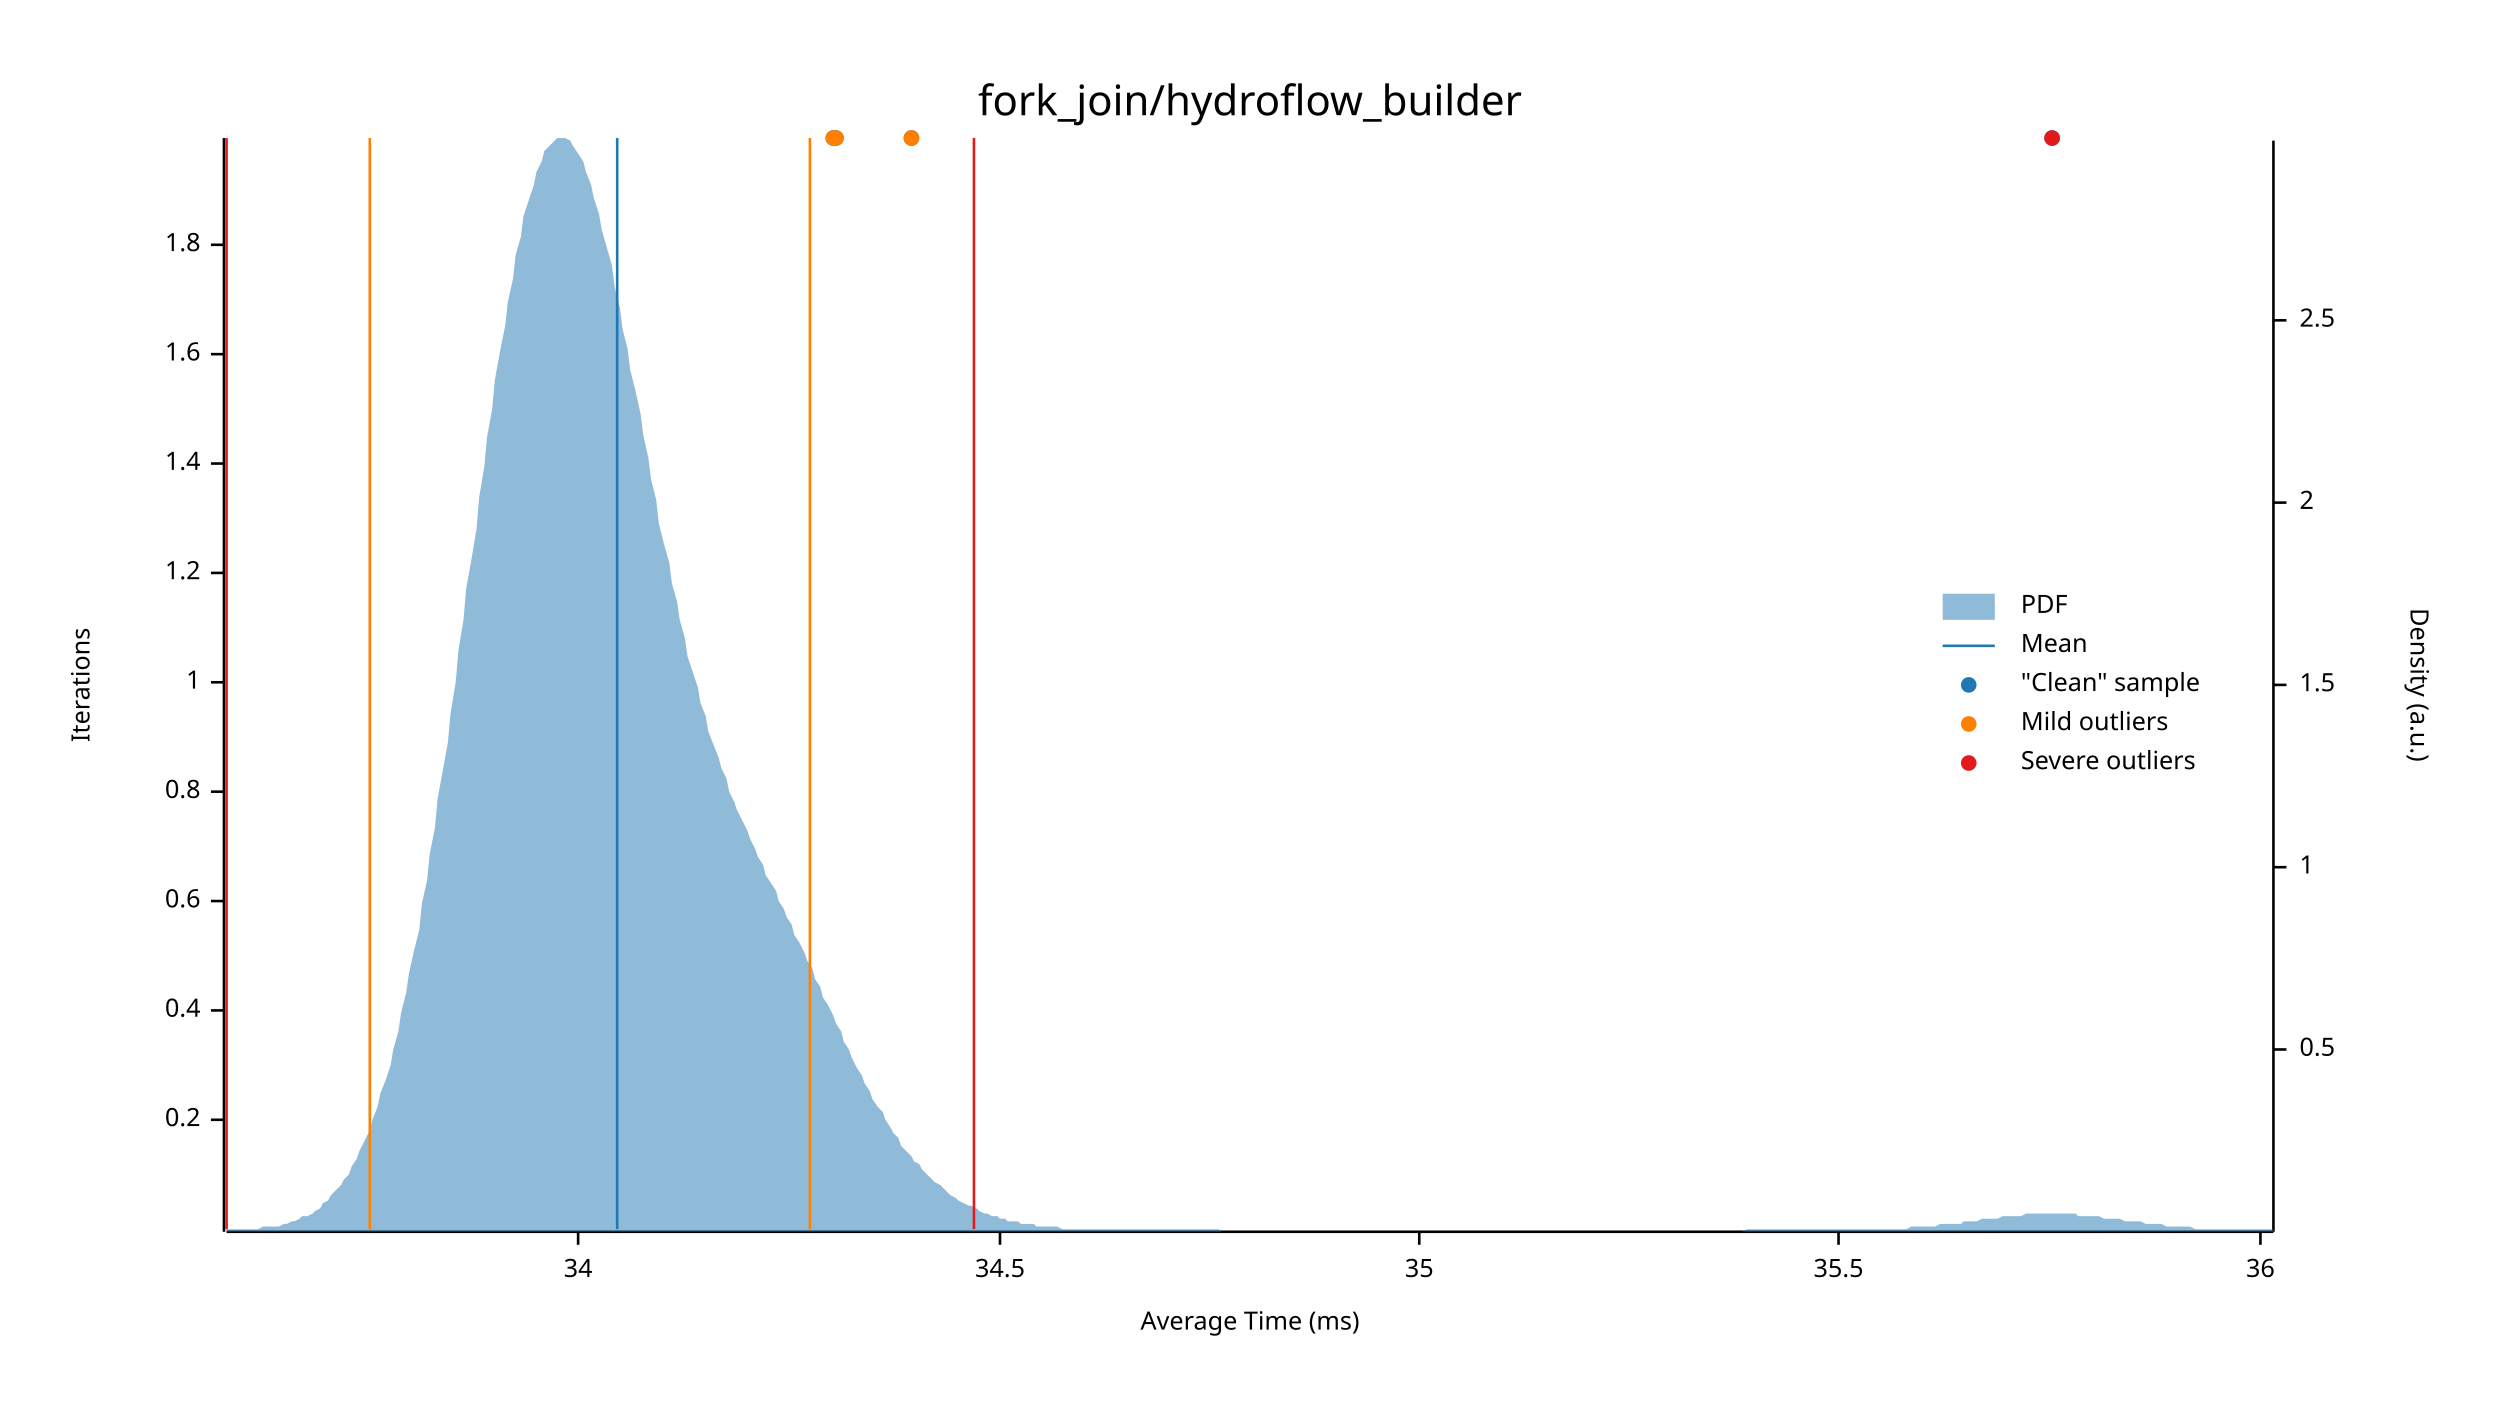
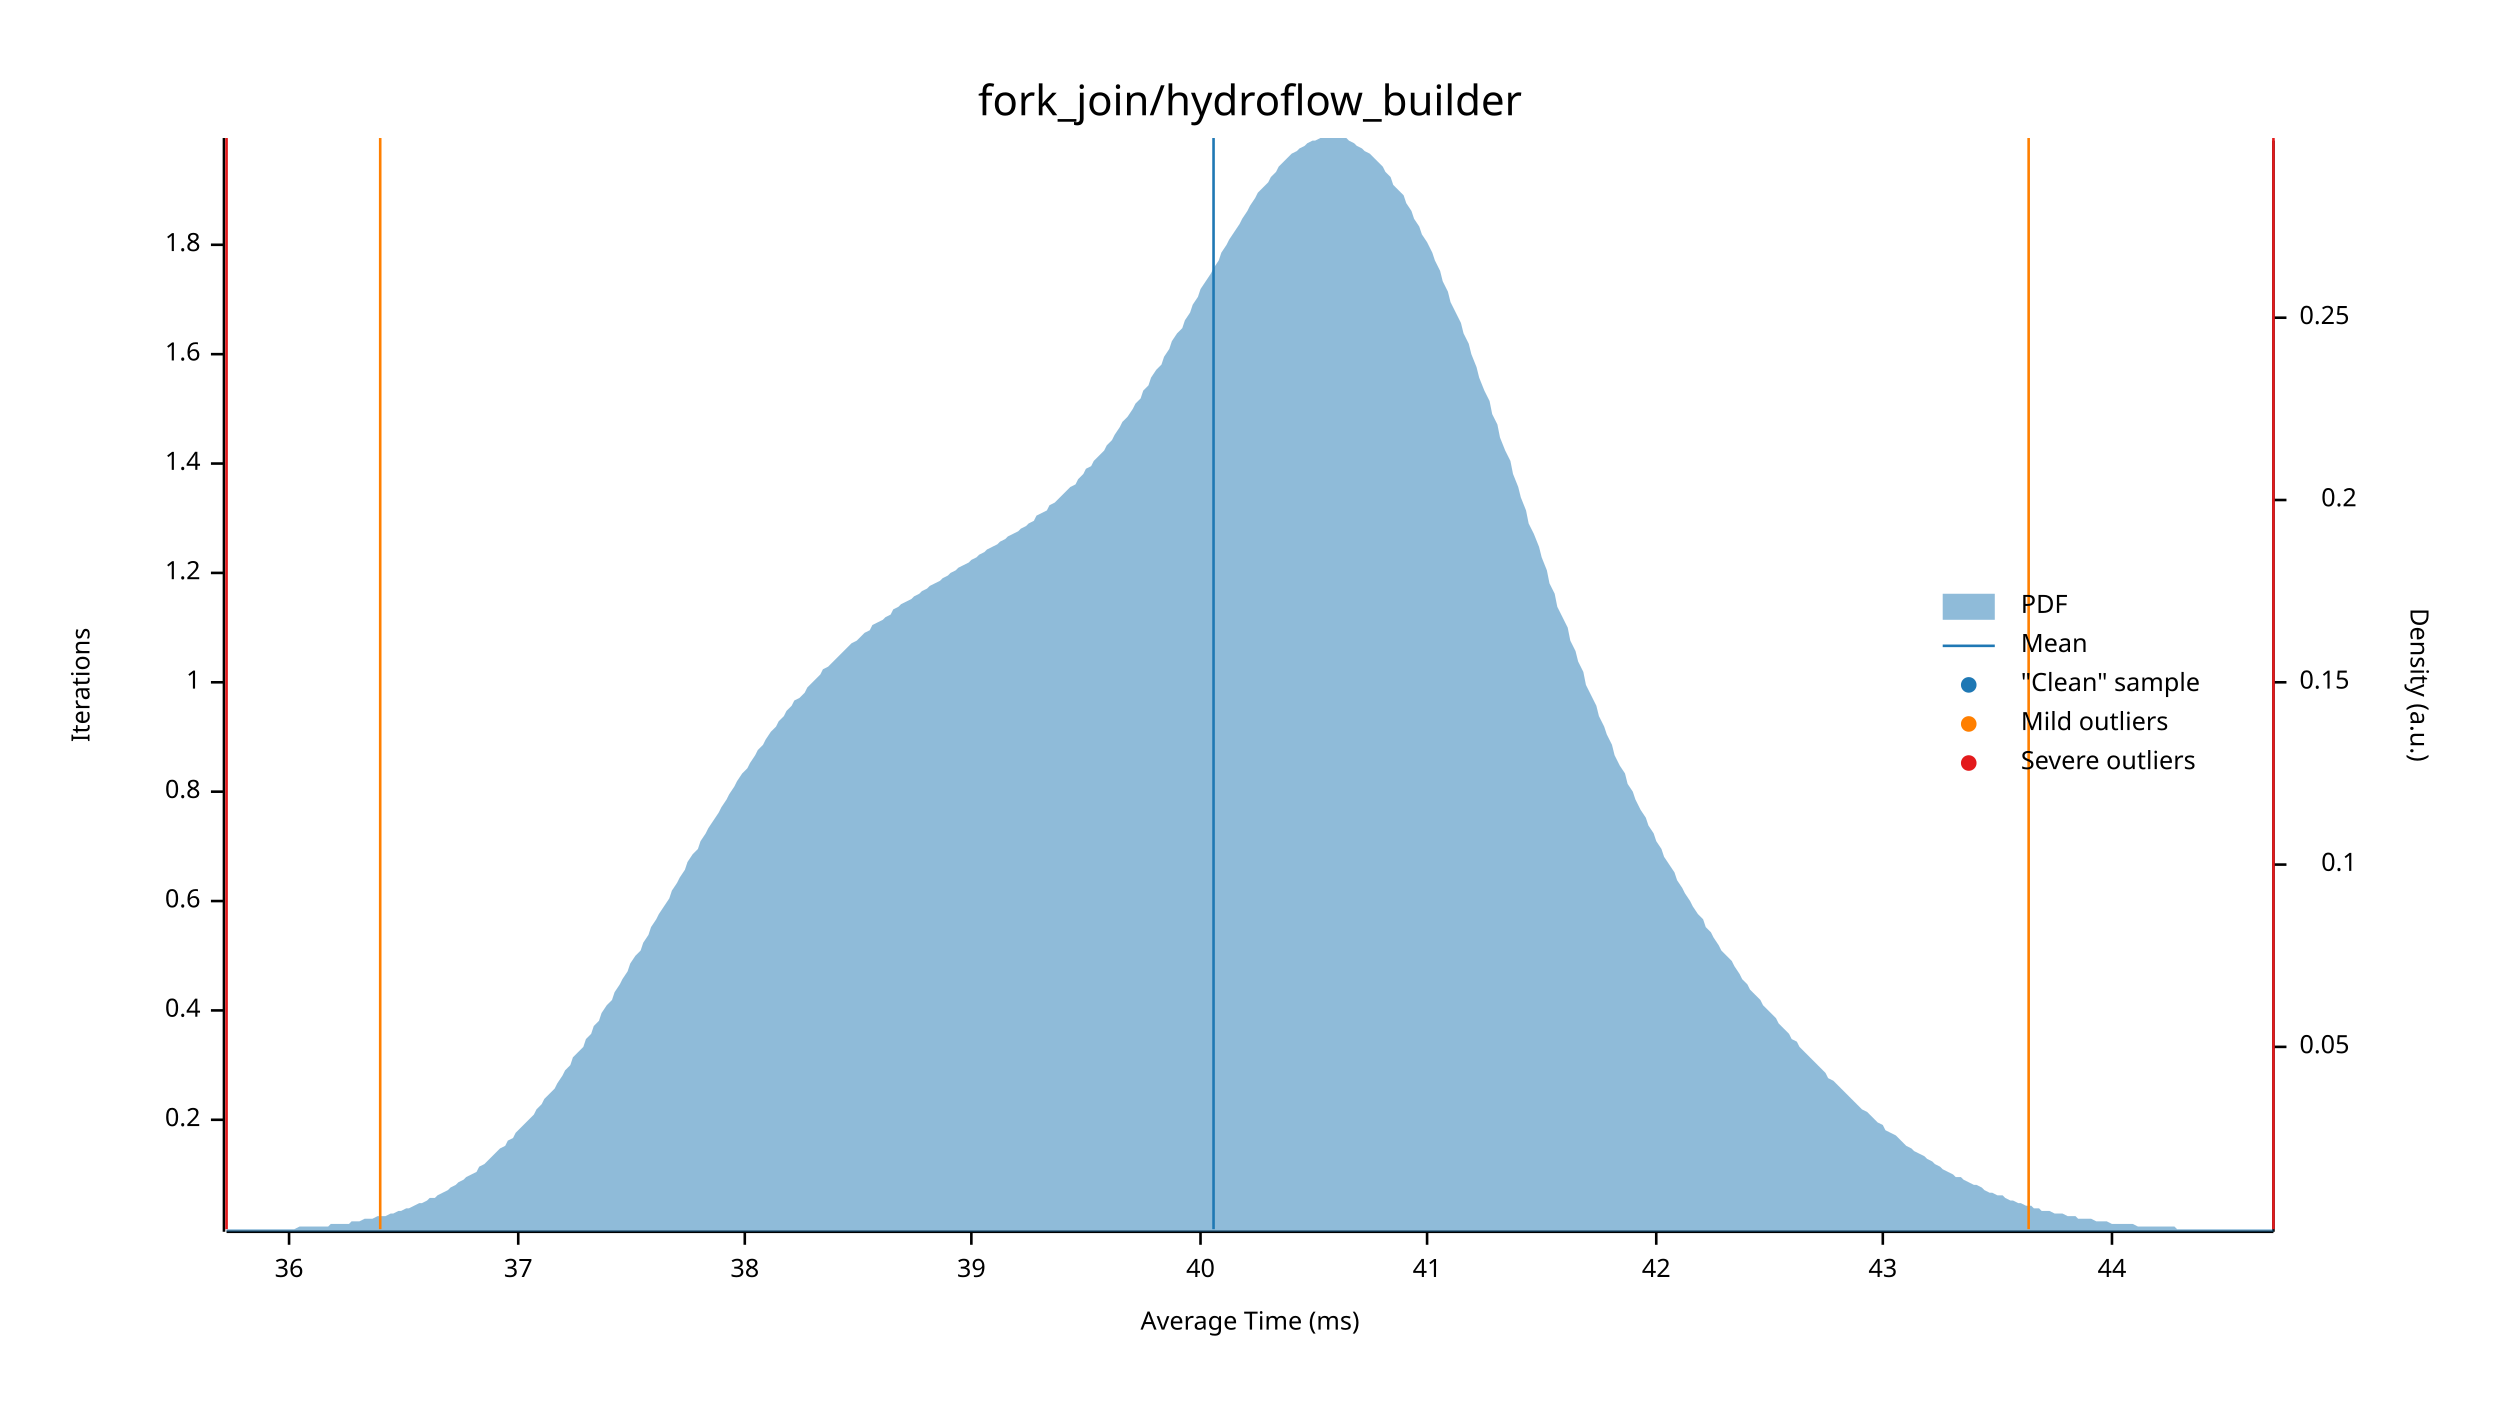
<svg xmlns="http://www.w3.org/2000/svg" width="960" height="540" viewBox="0 0 960 540">
  <text x="480" y="32" dy="0.76em" text-anchor="middle" font-family="sans-serif" font-size="16.129" opacity="1" fill="#000000">
fork_join/hydroflow_builder
</text>
  <text x="27" y="263" dy="0.76em" text-anchor="middle" font-family="sans-serif" font-size="9.677" opacity="1" fill="#000000" transform="rotate(270, 27, 263)">
Iterations
</text>
  <text x="480" y="513" dy="-0.5ex" text-anchor="middle" font-family="sans-serif" font-size="9.677" opacity="1" fill="#000000">
Average Time (ms)
</text>
  <polyline fill="none" opacity="1" stroke="#000000" stroke-width="1" points="86,53 86,473 " />
  <text x="77" y="430" dy="0.5ex" text-anchor="end" font-family="sans-serif" font-size="9.677" opacity="1" fill="#000000">
0.2
</text>
  <polyline fill="none" opacity="1" stroke="#000000" stroke-width="1" points="81,430 86,430 " />
  <text x="77" y="388" dy="0.5ex" text-anchor="end" font-family="sans-serif" font-size="9.677" opacity="1" fill="#000000">
0.4
</text>
  <polyline fill="none" opacity="1" stroke="#000000" stroke-width="1" points="81,388 86,388 " />
  <text x="77" y="346" dy="0.5ex" text-anchor="end" font-family="sans-serif" font-size="9.677" opacity="1" fill="#000000">
0.6
</text>
  <polyline fill="none" opacity="1" stroke="#000000" stroke-width="1" points="81,346 86,346 " />
  <text x="77" y="304" dy="0.5ex" text-anchor="end" font-family="sans-serif" font-size="9.677" opacity="1" fill="#000000">
0.8
</text>
  <polyline fill="none" opacity="1" stroke="#000000" stroke-width="1" points="81,304 86,304 " />
  <text x="77" y="262" dy="0.5ex" text-anchor="end" font-family="sans-serif" font-size="9.677" opacity="1" fill="#000000">
1
</text>
  <polyline fill="none" opacity="1" stroke="#000000" stroke-width="1" points="81,262 86,262 " />
  <text x="77" y="220" dy="0.5ex" text-anchor="end" font-family="sans-serif" font-size="9.677" opacity="1" fill="#000000">
1.2
</text>
  <polyline fill="none" opacity="1" stroke="#000000" stroke-width="1" points="81,220 86,220 " />
  <text x="77" y="178" dy="0.5ex" text-anchor="end" font-family="sans-serif" font-size="9.677" opacity="1" fill="#000000">
1.4
</text>
  <polyline fill="none" opacity="1" stroke="#000000" stroke-width="1" points="81,178 86,178 " />
  <text x="77" y="136" dy="0.5ex" text-anchor="end" font-family="sans-serif" font-size="9.677" opacity="1" fill="#000000">
1.6
</text>
  <polyline fill="none" opacity="1" stroke="#000000" stroke-width="1" points="81,136 86,136 " />
  <text x="77" y="94" dy="0.5ex" text-anchor="end" font-family="sans-serif" font-size="9.677" opacity="1" fill="#000000">
1.8
</text>
  <polyline fill="none" opacity="1" stroke="#000000" stroke-width="1" points="81,94 86,94 " />
  <polyline fill="none" opacity="1" stroke="#000000" stroke-width="1" points="87,473 873,473 " />
-   <text x="222" y="483" dy="0.76em" text-anchor="middle" font-family="sans-serif" font-size="9.677" opacity="1" fill="#000000">
- 34
- </text>
-   <polyline fill="none" opacity="1" stroke="#000000" stroke-width="1" points="222,473 222,478 " />
-   <text x="384" y="483" dy="0.76em" text-anchor="middle" font-family="sans-serif" font-size="9.677" opacity="1" fill="#000000">
- 34.5
- </text>
-   <polyline fill="none" opacity="1" stroke="#000000" stroke-width="1" points="384,473 384,478 " />
-   <text x="545" y="483" dy="0.76em" text-anchor="middle" font-family="sans-serif" font-size="9.677" opacity="1" fill="#000000">
- 35
- </text>
-   <polyline fill="none" opacity="1" stroke="#000000" stroke-width="1" points="545,473 545,478 " />
-   <text x="706" y="483" dy="0.76em" text-anchor="middle" font-family="sans-serif" font-size="9.677" opacity="1" fill="#000000">
- 35.5
- </text>
-   <polyline fill="none" opacity="1" stroke="#000000" stroke-width="1" points="706,473 706,478 " />
-   <text x="868" y="483" dy="0.76em" text-anchor="middle" font-family="sans-serif" font-size="9.677" opacity="1" fill="#000000">
+   <text x="111" y="483" dy="0.76em" text-anchor="middle" font-family="sans-serif" font-size="9.677" opacity="1" fill="#000000">
36
</text>
-   <polyline fill="none" opacity="1" stroke="#000000" stroke-width="1" points="868,473 868,478 " />
+   <polyline fill="none" opacity="1" stroke="#000000" stroke-width="1" points="111,473 111,478 " />
+   <text x="199" y="483" dy="0.76em" text-anchor="middle" font-family="sans-serif" font-size="9.677" opacity="1" fill="#000000">
+ 37
+ </text>
+   <polyline fill="none" opacity="1" stroke="#000000" stroke-width="1" points="199,473 199,478 " />
+   <text x="286" y="483" dy="0.76em" text-anchor="middle" font-family="sans-serif" font-size="9.677" opacity="1" fill="#000000">
+ 38
+ </text>
+   <polyline fill="none" opacity="1" stroke="#000000" stroke-width="1" points="286,473 286,478 " />
+   <text x="373" y="483" dy="0.76em" text-anchor="middle" font-family="sans-serif" font-size="9.677" opacity="1" fill="#000000">
+ 39
+ </text>
+   <polyline fill="none" opacity="1" stroke="#000000" stroke-width="1" points="373,473 373,478 " />
+   <text x="461" y="483" dy="0.76em" text-anchor="middle" font-family="sans-serif" font-size="9.677" opacity="1" fill="#000000">
+ 40
+ </text>
+   <polyline fill="none" opacity="1" stroke="#000000" stroke-width="1" points="461,473 461,478 " />
+   <text x="548" y="483" dy="0.76em" text-anchor="middle" font-family="sans-serif" font-size="9.677" opacity="1" fill="#000000">
+ 41
+ </text>
+   <polyline fill="none" opacity="1" stroke="#000000" stroke-width="1" points="548,473 548,478 " />
+   <text x="636" y="483" dy="0.76em" text-anchor="middle" font-family="sans-serif" font-size="9.677" opacity="1" fill="#000000">
+ 42
+ </text>
+   <polyline fill="none" opacity="1" stroke="#000000" stroke-width="1" points="636,473 636,478 " />
+   <text x="723" y="483" dy="0.76em" text-anchor="middle" font-family="sans-serif" font-size="9.677" opacity="1" fill="#000000">
+ 43
+ </text>
+   <polyline fill="none" opacity="1" stroke="#000000" stroke-width="1" points="723,473 723,478 " />
+   <text x="811" y="483" dy="0.76em" text-anchor="middle" font-family="sans-serif" font-size="9.677" opacity="1" fill="#000000">
+ 44
+ </text>
+   <polyline fill="none" opacity="1" stroke="#000000" stroke-width="1" points="811,473 811,478 " />
  <text x="933" y="263" dy="0.76em" text-anchor="middle" font-family="sans-serif" font-size="9.677" opacity="1" fill="#000000" transform="rotate(90, 933, 263)">
Density (a.u.)
</text>
  <polyline fill="none" opacity="1" stroke="#000000" stroke-width="1" points="873,54 873,473 " />
-   <text x="883" y="403" dy="0.5ex" text-anchor="start" font-family="sans-serif" font-size="9.677" opacity="1" fill="#000000">
- 0.5
+   <text x="883" y="402" dy="0.5ex" text-anchor="start" font-family="sans-serif" font-size="9.677" opacity="1" fill="#000000">
+ 0.05
</text>
-   <polyline fill="none" opacity="1" stroke="#000000" stroke-width="1" points="873,403 878,403 " />
-   <text x="883" y="333" dy="0.5ex" text-anchor="start" font-family="sans-serif" font-size="9.677" opacity="1" fill="#000000">
- 1
+   <polyline fill="none" opacity="1" stroke="#000000" stroke-width="1" points="873,402 878,402 " />
+   <text x="905" y="332" dy="0.5ex" text-anchor="end" font-family="sans-serif" font-size="9.677" opacity="1" fill="#000000">
+ 0.1
</text>
-   <polyline fill="none" opacity="1" stroke="#000000" stroke-width="1" points="873,333 878,333 " />
-   <text x="883" y="263" dy="0.5ex" text-anchor="start" font-family="sans-serif" font-size="9.677" opacity="1" fill="#000000">
- 1.5
+   <polyline fill="none" opacity="1" stroke="#000000" stroke-width="1" points="873,332 878,332 " />
+   <text x="883" y="262" dy="0.5ex" text-anchor="start" font-family="sans-serif" font-size="9.677" opacity="1" fill="#000000">
+ 0.15
</text>
-   <polyline fill="none" opacity="1" stroke="#000000" stroke-width="1" points="873,263 878,263 " />
-   <text x="883" y="193" dy="0.5ex" text-anchor="start" font-family="sans-serif" font-size="9.677" opacity="1" fill="#000000">
- 2
+   <polyline fill="none" opacity="1" stroke="#000000" stroke-width="1" points="873,262 878,262 " />
+   <text x="905" y="192" dy="0.5ex" text-anchor="end" font-family="sans-serif" font-size="9.677" opacity="1" fill="#000000">
+ 0.2
</text>
-   <polyline fill="none" opacity="1" stroke="#000000" stroke-width="1" points="873,193 878,193 " />
-   <text x="883" y="123" dy="0.5ex" text-anchor="start" font-family="sans-serif" font-size="9.677" opacity="1" fill="#000000">
- 2.5
+   <polyline fill="none" opacity="1" stroke="#000000" stroke-width="1" points="873,192 878,192 " />
+   <text x="883" y="122" dy="0.5ex" text-anchor="start" font-family="sans-serif" font-size="9.677" opacity="1" fill="#000000">
+ 0.25
</text>
-   <polyline fill="none" opacity="1" stroke="#000000" stroke-width="1" points="873,123 878,123 " />
-   <polygon opacity="0.5" fill="#1F78B4" points="87,472 88,472 90,472 91,472 93,472 94,472 96,472 98,472 99,472 101,471 102,471 104,471 105,471 107,471 109,470 110,470 112,469 113,469 115,468 116,467 118,467 120,466 121,465 123,464 124,462 126,461 127,459 129,457 131,455 132,453 134,451 135,448 137,445 138,442 140,438 142,434 143,430 145,425 146,420 148,415 150,409 151,403 153,396 154,389 156,381 157,374 159,365 161,357 162,347 164,338 165,328 167,318 168,307 170,296 172,285 173,274 175,262 176,250 178,238 179,226 181,215 183,203 184,191 186,179 187,168 189,157 190,146 192,135 194,125 195,116 197,107 198,98 200,91 201,83 203,77 205,71 206,66 208,62 209,58 211,56 213,54 214,53 216,53 217,53 219,54 220,56 222,59 224,62 225,66 227,71 228,76 230,82 231,88 233,95 235,102 236,110 238,118 239,126 241,134 242,142 244,150 246,159 247,167 249,176 250,184 252,192 253,201 255,209 257,216 258,224 260,231 261,238 263,245 264,252 266,258 268,264 269,270 271,275 272,281 274,286 276,291 277,295 279,299 280,304 282,308 283,311 285,315 287,319 288,322 290,326 291,329 293,332 294,336 296,339 298,342 299,346 301,349 302,352 304,355 305,359 307,362 309,366 310,369 312,372 313,376 315,379 316,383 318,386 320,390 321,393 323,396 324,400 326,403 327,406 329,410 331,413 332,416 334,419 335,422 337,425 339,427 340,430 342,433 343,435 345,437 346,440 348,442 350,444 351,446 353,447 354,449 356,451 357,452 359,454 361,455 362,456 364,458 365,459 367,460 368,461 370,462 372,463 373,463 375,464 376,465 378,466 379,466 381,467 383,467 384,468 386,468 387,469 389,469 391,469 392,470 394,470 395,470 397,470 398,471 400,471 402,471 403,471 405,471 406,471 408,472 409,472 411,472 413,472 414,472 416,472 417,472 419,472 420,472 422,472 424,472 425,472 427,472 428,472 430,472 431,472 433,472 435,472 436,472 438,472 439,472 441,472 442,472 444,472 446,472 447,472 449,472 450,472 452,472 454,472 455,472 457,472 458,472 460,472 461,472 463,472 465,472 466,472 468,472 469,473 471,473 472,473 474,473 476,473 477,473 479,473 480,473 482,473 483,473 485,473 487,473 488,473 490,473 491,473 493,473 494,473 496,473 498,473 499,473 501,473 502,473 504,473 505,473 507,473 509,473 510,473 512,473 513,473 515,473 517,473 518,473 520,473 521,473 523,473 524,473 526,473 528,473 529,473 531,473 532,473 534,473 535,473 537,473 539,473 540,473 542,473 543,473 545,473 546,473 548,473 550,473 551,473 553,473 554,473 556,473 557,473 559,473 561,473 562,473 564,473 565,473 567,473 568,473 570,473 572,473 573,473 575,473 576,473 578,473 580,473 581,473 583,473 584,473 586,473 587,473 589,473 591,473 592,473 594,473 595,473 597,473 598,473 600,473 602,473 603,473 605,473 606,473 608,473 609,473 611,473 613,473 614,473 616,473 617,473 619,473 620,473 622,473 624,473 625,473 627,473 628,473 630,473 632,473 633,473 635,473 636,473 638,473 639,473 641,473 643,473 644,473 646,473 647,473 649,473 650,473 652,473 654,473 655,473 657,473 658,473 660,473 661,473 663,473 665,473 666,473 668,473 669,473 671,472 672,472 674,472 676,472 677,472 679,472 680,472 682,472 683,472 685,472 687,472 688,472 690,472 691,472 693,472 695,472 696,472 698,472 699,472 701,472 702,472 704,472 706,472 707,472 709,472 710,472 712,472 713,472 715,472 717,472 718,472 720,472 721,472 723,472 724,472 726,472 728,472 729,472 731,472 732,472 734,471 735,471 737,471 739,471 740,471 742,471 743,471 745,470 746,470 748,470 750,470 751,470 753,470 754,469 756,469 758,469 759,469 761,468 762,468 764,468 765,468 767,468 769,467 770,467 772,467 773,467 775,467 776,467 778,466 780,466 781,466 783,466 784,466 786,466 787,466 789,466 791,466 792,466 794,466 795,466 797,466 798,467 800,467 802,467 803,467 805,467 806,467 808,468 809,468 811,468 813,468 814,468 816,469 817,469 819,469 821,469 822,469 824,470 825,470 827,470 828,470 830,470 832,471 833,471 835,471 836,471 838,471 839,471 841,471 843,472 844,472 846,472 847,472 849,472 850,472 852,472 854,472 855,472 857,472 858,472 860,472 861,472 863,472 865,472 866,472 868,472 869,472 871,472 873,472 873,473 87,473 " />
-   <polyline fill="none" opacity="1" stroke="#1F78B4" stroke-width="1" points="237,472 237,53 " />
-   <polyline fill="none" opacity="1" stroke="#FF7F00" stroke-width="1" points="142,472 142,53 " />
-   <polyline fill="none" opacity="1" stroke="#FF7F00" stroke-width="1" points="311,472 311,53 " />
+   <polyline fill="none" opacity="1" stroke="#000000" stroke-width="1" points="873,122 878,122 " />
+   <polygon opacity="0.5" fill="#1F78B4" points="87,472 88,472 90,472 91,472 93,472 94,472 96,472 98,472 99,472 101,472 102,472 104,472 105,472 107,472 109,472 110,472 112,472 113,472 115,471 116,471 118,471 120,471 121,471 123,471 124,471 126,471 127,470 129,470 131,470 132,470 134,470 135,469 137,469 138,469 140,468 142,468 143,468 145,467 146,467 148,467 150,466 151,466 153,465 154,465 156,464 157,464 159,463 161,462 162,462 164,461 165,460 167,460 168,459 170,458 172,457 173,456 175,455 176,454 178,453 179,452 181,451 183,450 184,448 186,447 187,446 189,444 190,443 192,441 194,440 195,438 197,437 198,435 200,433 201,432 203,430 205,428 206,426 208,424 209,422 211,420 213,418 214,416 216,413 217,411 219,409 220,406 222,404 224,402 225,399 227,397 228,394 230,392 231,389 233,386 235,384 236,381 238,378 239,376 241,373 242,370 244,367 246,365 247,362 249,359 250,356 252,353 253,351 255,348 257,345 258,342 260,339 261,337 263,334 264,331 266,328 268,326 269,323 271,320 272,318 274,315 276,312 277,310 279,307 280,305 282,302 283,300 285,297 287,295 288,293 290,290 291,288 293,286 294,284 296,281 298,279 299,277 301,275 302,273 304,271 305,269 307,268 309,266 310,264 312,262 313,261 315,259 316,257 318,256 320,254 321,253 323,251 324,250 326,248 327,247 329,246 331,244 332,243 334,242 335,240 337,239 339,238 340,237 342,236 343,234 345,233 346,232 348,231 350,230 351,229 353,228 354,227 356,226 357,225 359,224 361,223 362,222 364,221 365,220 367,219 368,218 370,217 372,216 373,215 375,214 376,213 378,212 379,211 381,210 383,209 384,208 386,207 387,206 389,205 391,204 392,203 394,202 395,201 397,200 398,198 400,197 402,196 403,194 405,193 406,192 408,190 409,189 411,187 413,186 414,184 416,182 417,180 419,179 420,177 422,175 424,173 425,171 427,169 428,167 430,164 431,162 433,160 435,157 436,155 438,153 439,150 441,148 442,145 444,142 446,140 447,137 449,134 450,131 452,128 454,126 455,123 457,120 458,117 460,114 461,111 463,108 465,105 466,103 468,100 469,97 471,94 472,92 474,89 476,86 477,84 479,81 480,79 482,76 483,74 485,72 487,70 488,68 490,66 491,64 493,62 494,61 496,59 498,58 499,57 501,56 502,55 504,54 505,54 507,53 509,53 510,53 512,53 513,53 515,53 517,53 518,54 520,55 521,56 523,57 524,58 526,59 528,61 529,62 531,64 532,66 534,68 535,71 537,73 539,75 540,78 542,81 543,84 545,87 546,90 548,93 550,97 551,100 553,104 554,108 556,112 557,116 559,120 561,124 562,128 564,132 565,136 567,141 568,145 570,150 572,154 573,159 575,163 576,168 578,173 580,177 581,182 583,187 584,191 586,196 587,201 589,205 591,210 592,214 594,219 595,224 597,228 598,233 600,237 602,241 603,246 605,250 606,254 608,258 609,263 611,267 613,271 614,275 616,279 617,282 619,286 620,290 622,294 624,297 625,301 627,304 628,307 630,311 632,314 633,317 635,320 636,323 638,326 639,329 641,332 643,335 644,338 646,341 647,343 649,346 650,348 652,351 654,353 655,356 657,358 658,360 660,363 661,365 663,367 665,369 666,371 668,374 669,376 671,378 672,380 674,382 676,384 677,386 679,388 680,389 682,391 683,393 685,395 687,397 688,399 690,400 691,402 693,404 695,406 696,407 698,409 699,410 701,412 702,414 704,415 706,417 707,418 709,420 710,421 712,423 713,424 715,426 717,427 718,428 720,430 721,431 723,432 724,434 726,435 728,436 729,437 731,439 732,440 734,441 735,442 737,443 739,444 740,445 742,446 743,447 745,448 746,449 748,450 750,451 751,452 753,452 754,453 756,454 758,455 759,455 761,456 762,457 764,458 765,458 767,459 769,459 770,460 772,461 773,461 775,462 776,462 778,463 780,463 781,464 783,464 784,465 786,465 787,465 789,466 791,466 792,466 794,467 795,467 797,467 798,468 800,468 802,468 803,468 805,469 806,469 808,469 809,469 811,470 813,470 814,470 816,470 817,470 819,470 821,471 822,471 824,471 825,471 827,471 828,471 830,471 832,471 833,471 835,471 836,472 838,472 839,472 841,472 843,472 844,472 846,472 847,472 849,472 850,472 852,472 854,472 855,472 857,472 858,472 860,472 861,472 863,472 865,472 866,472 868,472 869,472 871,472 873,472 873,473 87,473 " />
+   <polyline fill="none" opacity="1" stroke="#1F78B4" stroke-width="1" points="466,472 466,53 " />
+   <polyline fill="none" opacity="1" stroke="#FF7F00" stroke-width="1" points="146,472 146,53 " />
+   <polyline fill="none" opacity="1" stroke="#FF7F00" stroke-width="1" points="779,472 779,53 " />
  <polyline fill="none" opacity="1" stroke="#E31A1C" stroke-width="1" points="87,472 87,53 " />
-   <polyline fill="none" opacity="1" stroke="#E31A1C" stroke-width="1" points="374,472 374,53 " />
-   <circle cx="788" cy="53" r="3" opacity="1" fill="#1F78B4" stroke="none" stroke-width="1" />
-   <circle cx="350" cy="53" r="3" opacity="1" fill="#1F78B4" stroke="none" stroke-width="1" />
-   <circle cx="321" cy="53" r="3" opacity="1" fill="#1F78B4" stroke="none" stroke-width="1" />
-   <circle cx="320" cy="53" r="3" opacity="1" fill="#1F78B4" stroke="none" stroke-width="1" />
-   <circle cx="350" cy="53" r="3" opacity="1" fill="#FF7F00" stroke="none" stroke-width="1" />
-   <circle cx="321" cy="53" r="3" opacity="1" fill="#FF7F00" stroke="none" stroke-width="1" />
-   <circle cx="320" cy="53" r="3" opacity="1" fill="#FF7F00" stroke="none" stroke-width="1" />
-   <circle cx="788" cy="53" r="3" opacity="1" fill="#E31A1C" stroke="none" stroke-width="1" />
+   <polyline fill="none" opacity="1" stroke="#E31A1C" stroke-width="1" points="873,472 873,53 " />
  <text x="776" y="228" dy="0.76em" text-anchor="start" font-family="sans-serif" font-size="9.677" opacity="1" fill="#000000">
PDF
</text>
  <text x="776" y="243" dy="0.76em" text-anchor="start" font-family="sans-serif" font-size="9.677" opacity="1" fill="#000000">
Mean
</text>
  <text x="776" y="258" dy="0.76em" text-anchor="start" font-family="sans-serif" font-size="9.677" opacity="1" fill="#000000">
"Clean" sample
</text>
  <text x="776" y="273" dy="0.76em" text-anchor="start" font-family="sans-serif" font-size="9.677" opacity="1" fill="#000000">
Mild outliers
</text>
  <text x="776" y="288" dy="0.76em" text-anchor="start" font-family="sans-serif" font-size="9.677" opacity="1" fill="#000000">
Severe outliers
</text>
  <rect x="746" y="228" width="20" height="10" opacity="0.5" fill="#1F78B4" stroke="none" />
  <polyline fill="none" opacity="1" stroke="#1F78B4" stroke-width="1" points="746,248 766,248 " />
  <circle cx="756" cy="263" r="3" opacity="1" fill="#1F78B4" stroke="none" stroke-width="1" />
  <circle cx="756" cy="278" r="3" opacity="1" fill="#FF7F00" stroke="none" stroke-width="1" />
  <circle cx="756" cy="293" r="3" opacity="1" fill="#E31A1C" stroke="none" stroke-width="1" />
</svg>
